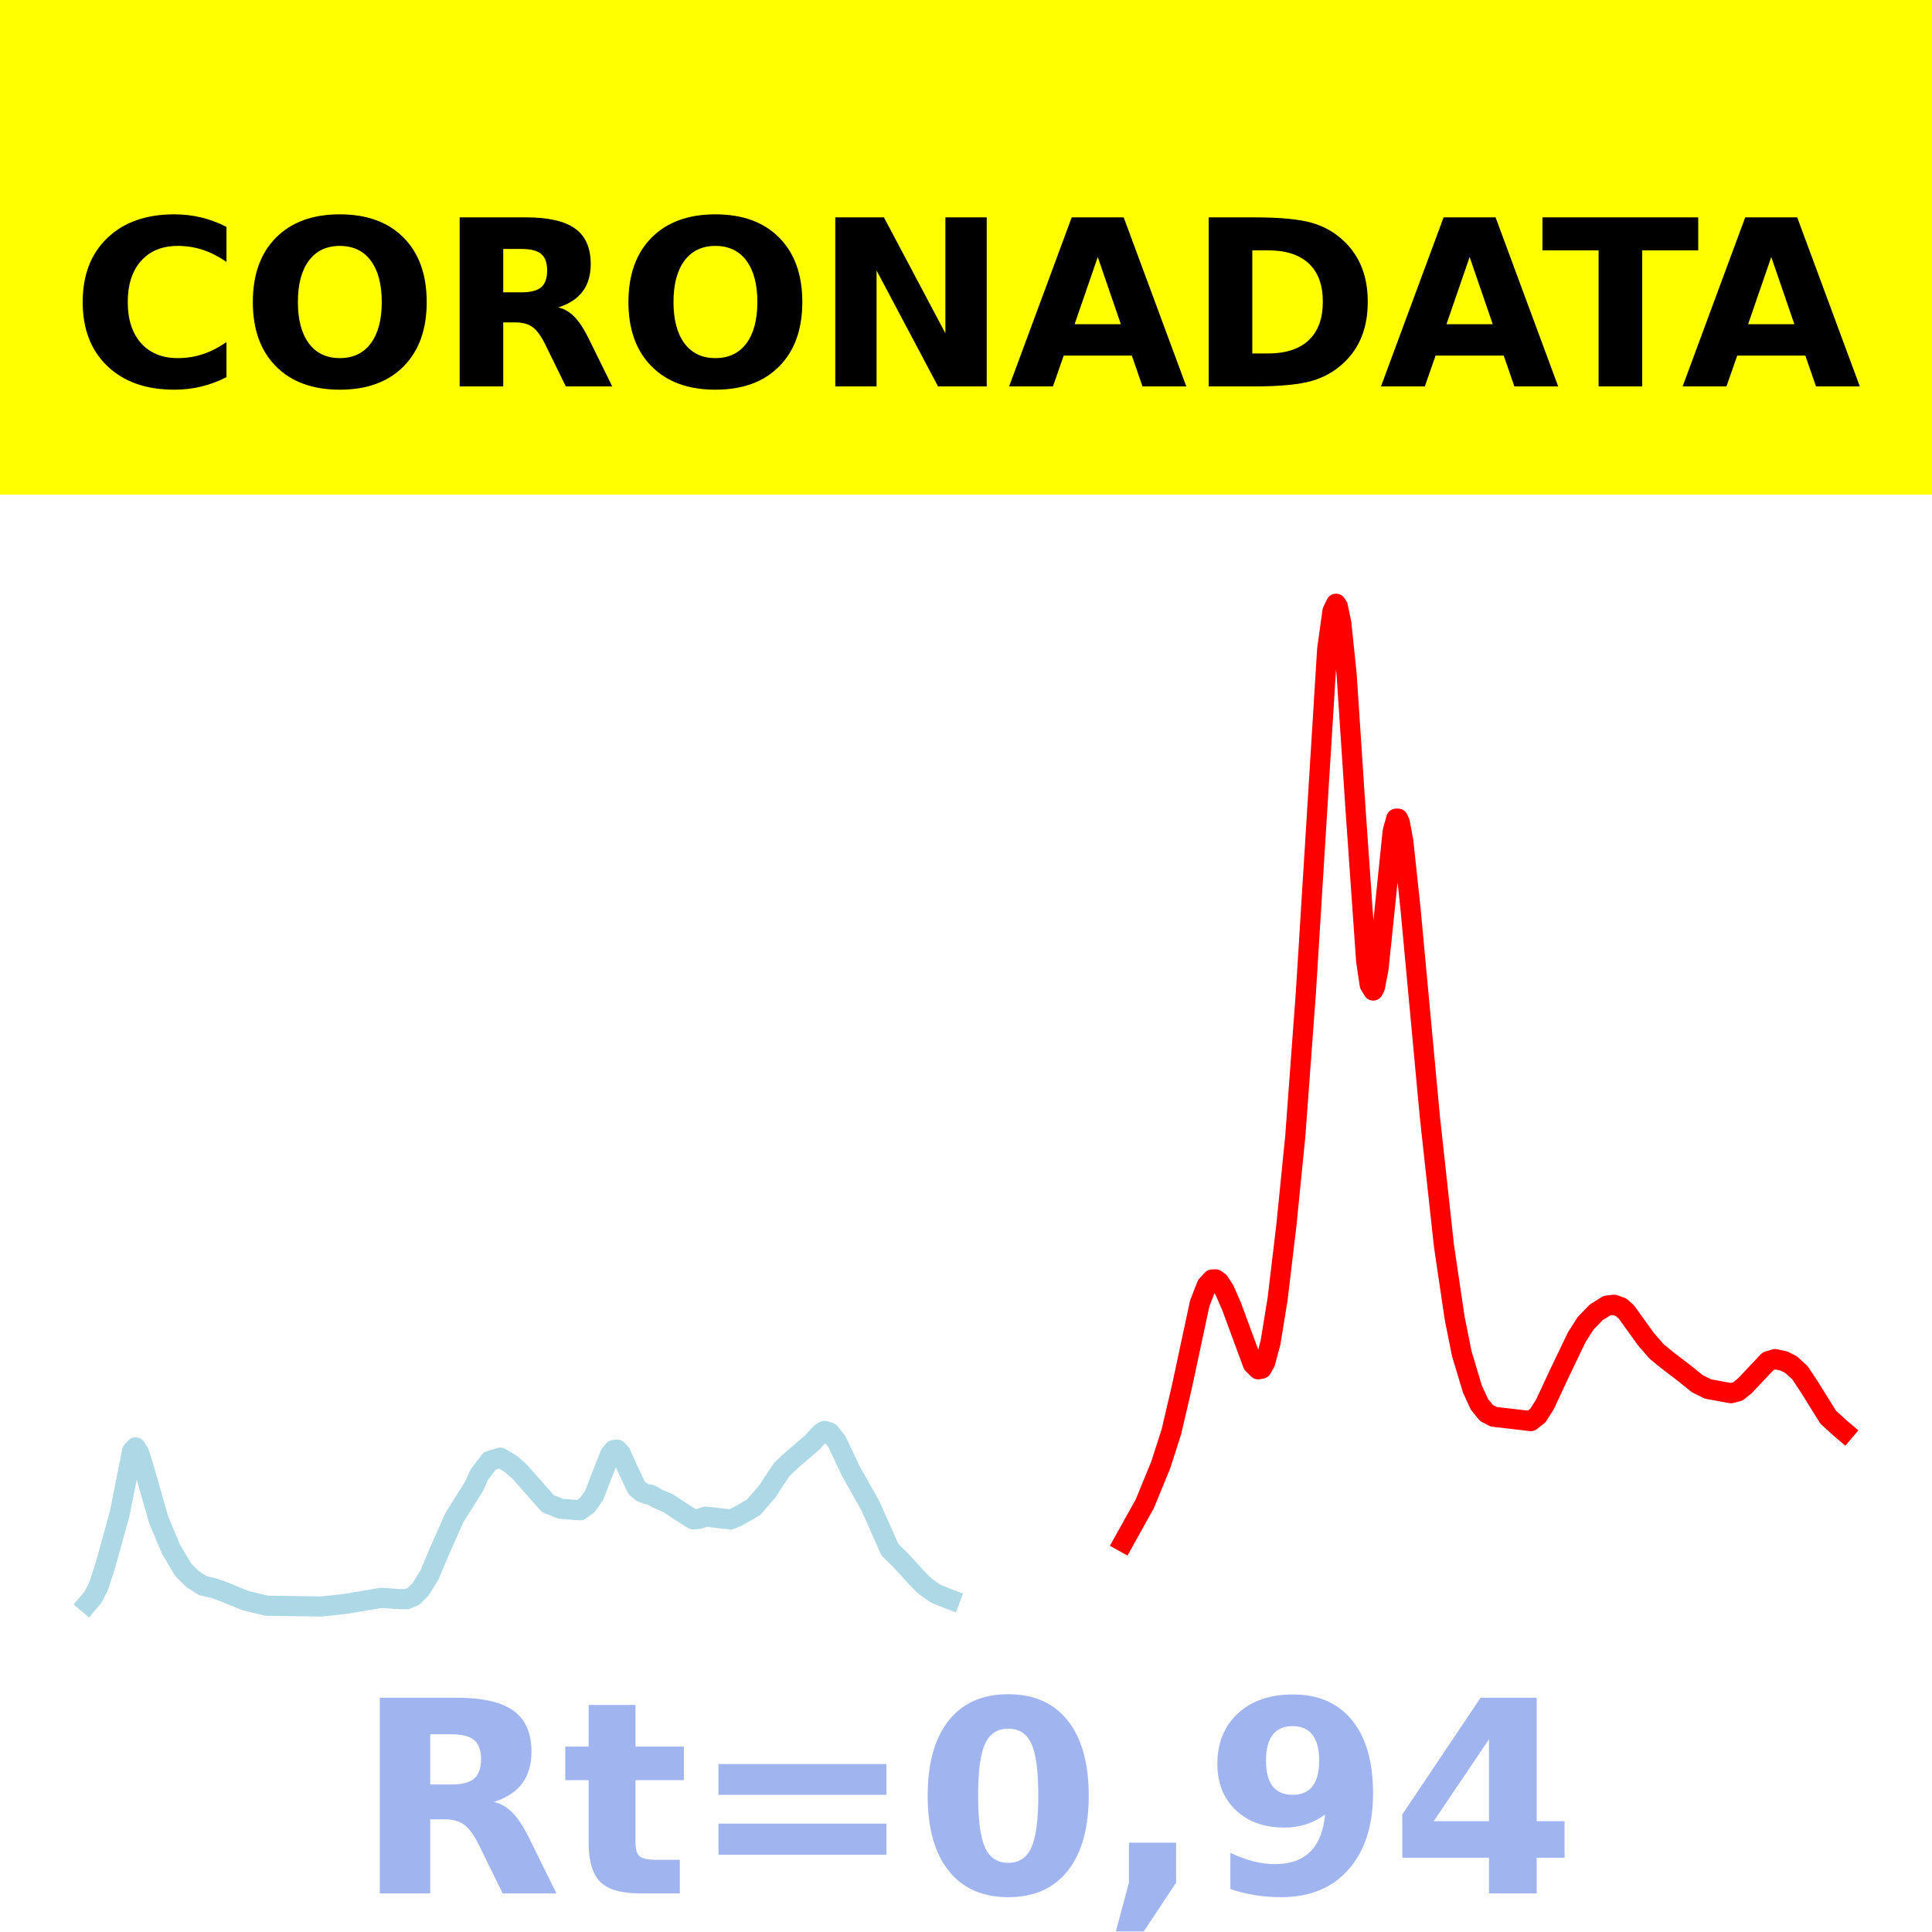
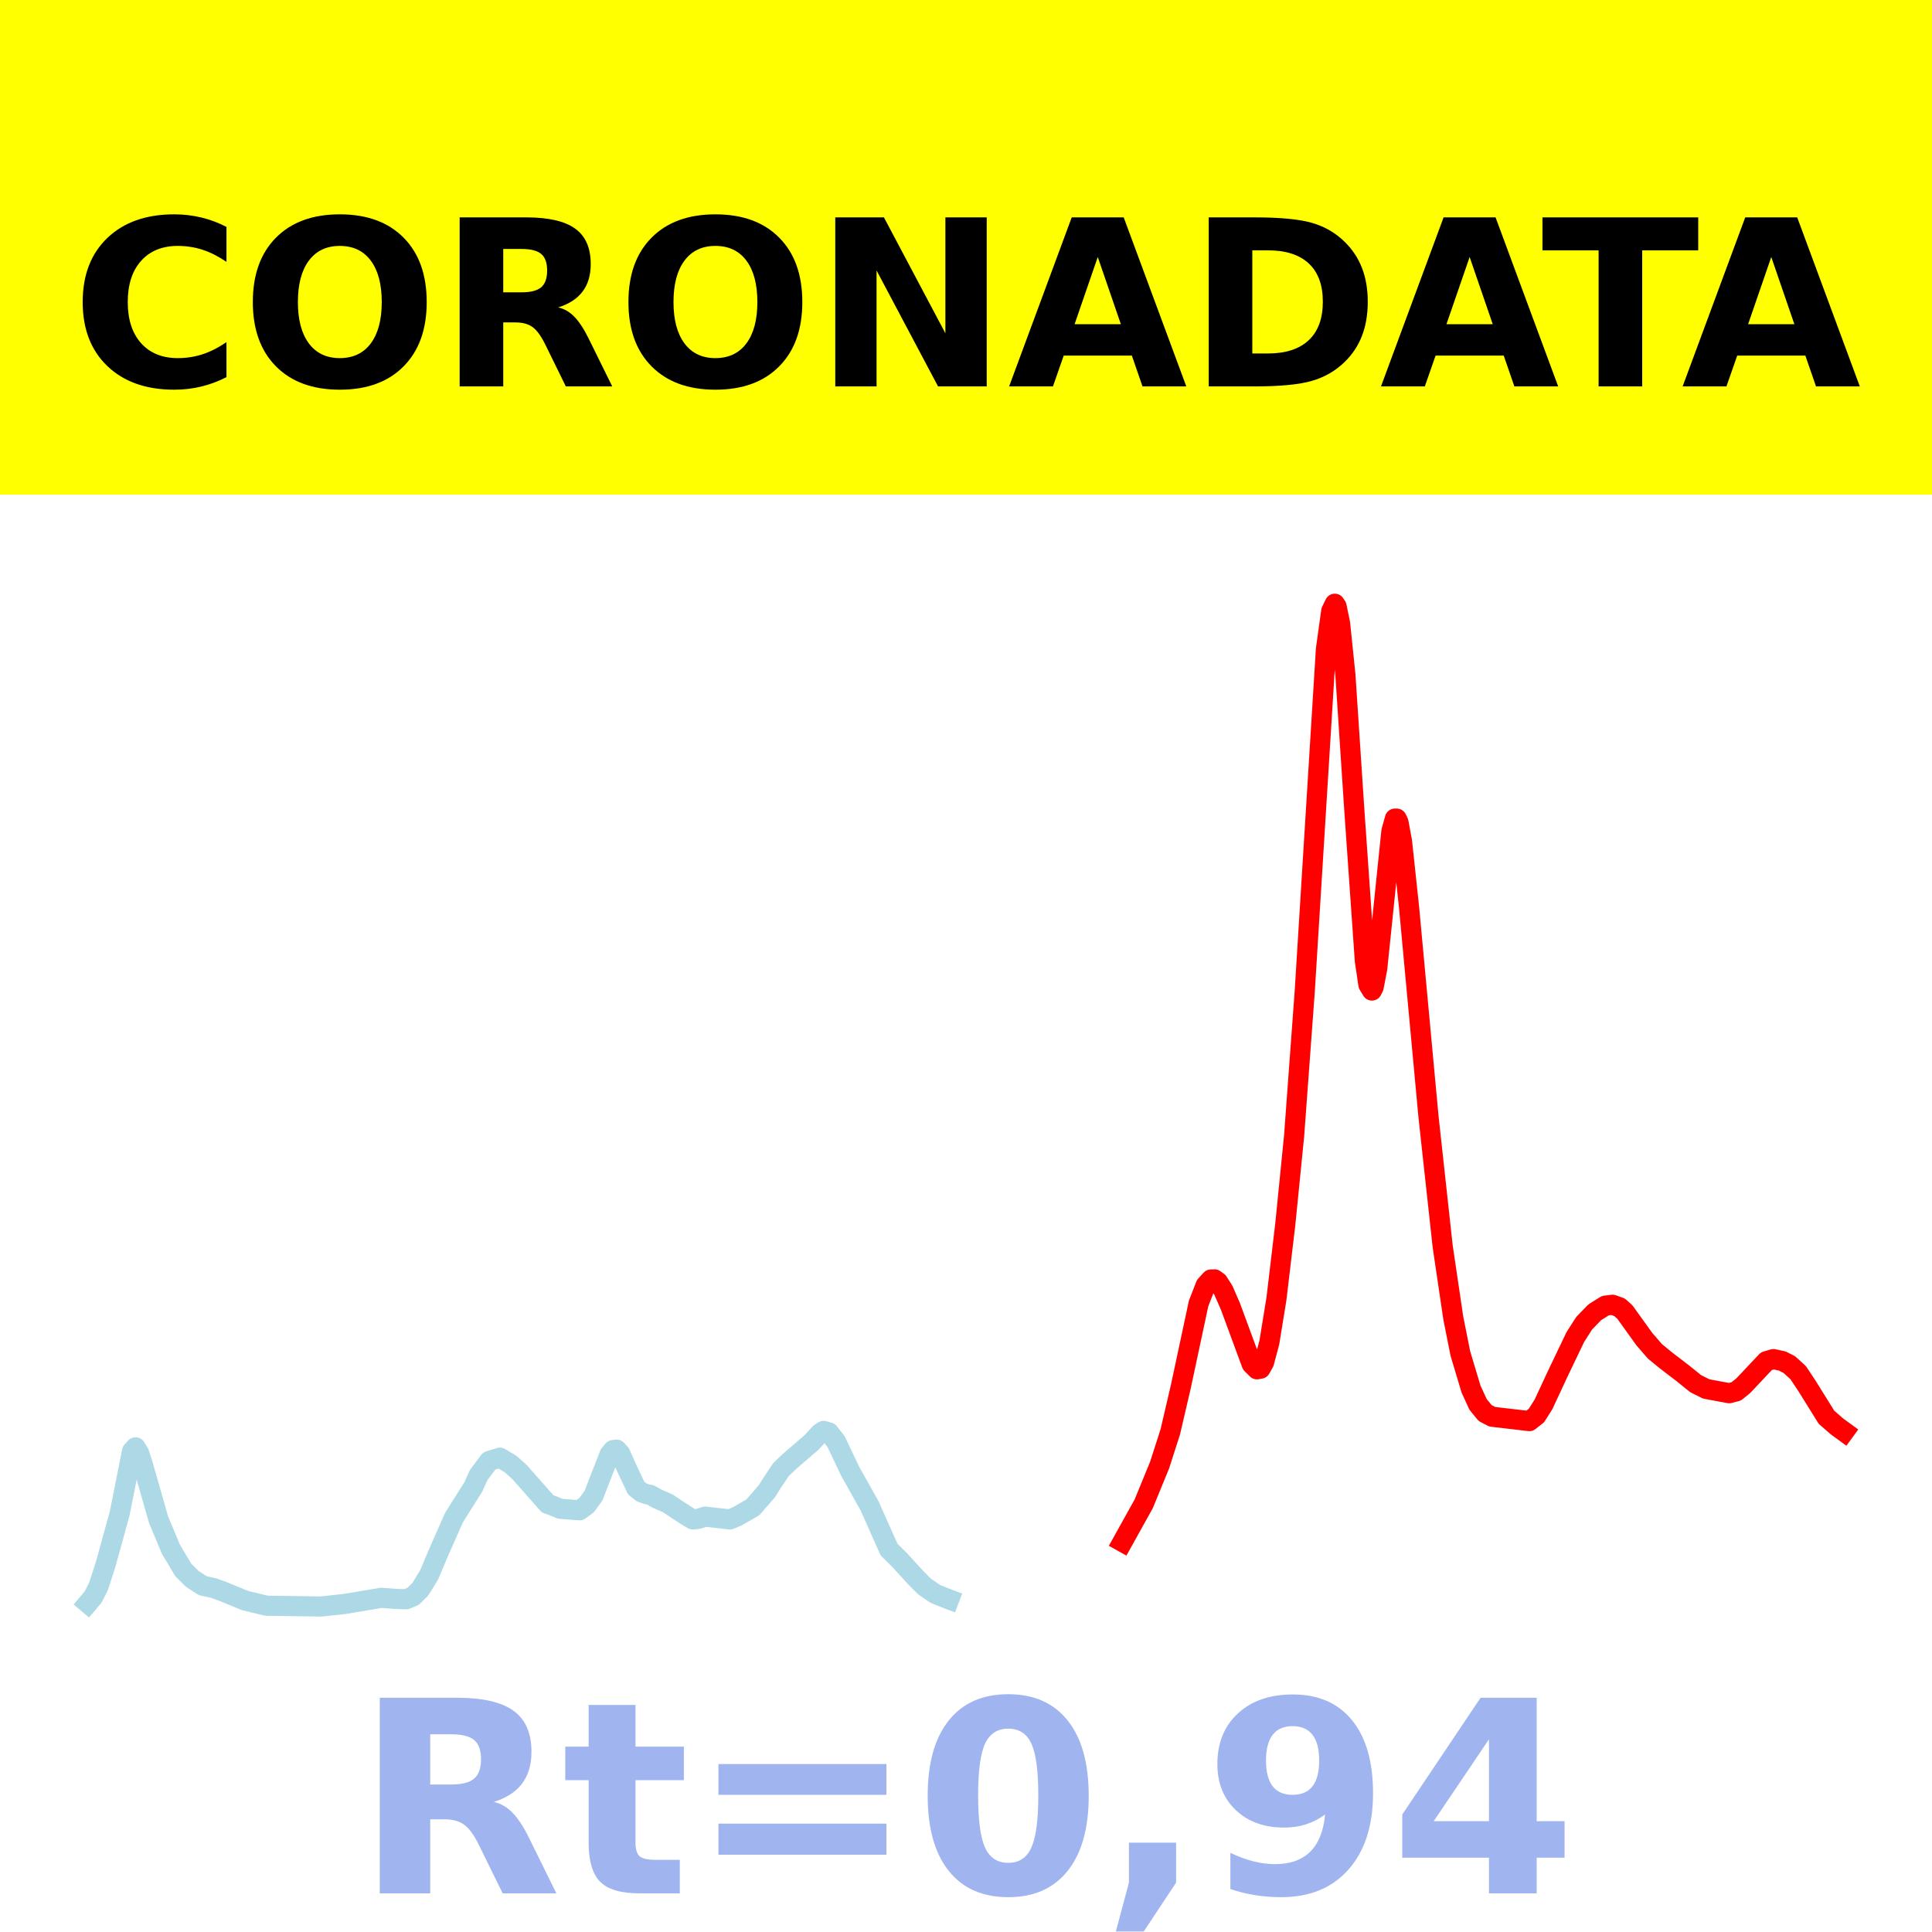
<svg xmlns="http://www.w3.org/2000/svg" xmlns:xlink="http://www.w3.org/1999/xlink" height="144pt" version="1.1" viewBox="0 0 144 144" width="144pt">
  <defs>
    <style type="text/css">*{stroke-linecap:butt;stroke-linejoin:round;}</style>
  </defs>
  <g id="figure_1">
    <g id="patch_1">
      <path d="M 0 144  L 144 144  L 144 0  L 0 0  z " style="fill:#ffffff;" />
    </g>
    <g id="axes_1">
      <g id="patch_2">
        <path d="M 0 144  L 144 144  L 144 0  L 0 0  z " style="fill:#ffffff;" />
      </g>
      <g id="line2d_1">
-         <path clip-path="url(#p95f2743ac4)" d="M 6.545 119.5  L 6.941 119.031  L 7.337 118.256  L 7.865 116.632  L 8.921 112.811  L 9.845 108.166  L 10.109 107.878  L 10.372 108.302  L 10.636 109.119  L 11.824 113.268  L 12.748 115.476  L 13.672 117.019  L 14.331 117.677  L 15.123 118.188  L 15.915 118.365  L 16.575 118.597  L 18.29 119.299  L 19.874 119.681  L 23.965 119.739  L 25.68 119.554  L 28.452 119.091  L 29.507 119.174  L 30.299 119.2  L 30.827 118.975  L 31.355 118.45  L 32.015 117.377  L 32.674 115.806  L 33.862 113.119  L 35.314 110.814  L 35.71 109.936  L 36.501 108.887  L 37.293 108.647  L 38.085 109.118  L 38.745 109.706  L 40.856 112.093  L 41.252 112.23  L 41.78 112.454  L 43.232 112.569  L 43.76 112.183  L 44.287 111.459  L 44.683 110.419  L 45.475 108.397  L 45.739 108.082  L 46.003 108.048  L 46.267 108.334  L 46.795 109.513  L 47.455 110.906  L 47.85 111.226  L 48.246 111.372  L 48.51 111.417  L 49.038 111.712  L 49.83 112.056  L 50.49 112.5  L 51.282 113.011  L 51.677 113.248  L 52.073 113.212  L 52.601 113.04  L 54.449 113.249  L 54.977 113.03  L 56.164 112.351  L 57.22 111.132  L 57.616 110.498  L 58.276 109.518  L 58.935 108.893  L 60.519 107.533  L 61.179 106.822  L 61.443 106.653  L 61.839 106.765  L 62.367 107.437  L 62.762 108.27  L 63.422 109.657  L 64.874 112.239  L 66.326 115.499  L 67.117 116.278  L 68.305 117.581  L 68.965 118.242  L 69.757 118.791  L 70.68 119.162  L 70.812 119.212  L 70.812 119.212  " style="fill:none;stroke:#add8e6;stroke-linecap:square;stroke-width:1.5;" />
+         <path clip-path="url(#p23ed2d25e3)" d="M 6.545 119.5  L 6.941 119.031  L 7.336 118.256  L 7.864 116.632  L 8.918 112.811  L 9.841 108.166  L 10.105 107.878  L 10.369 108.302  L 10.632 109.119  L 11.819 113.268  L 12.742 115.476  L 13.664 117.019  L 14.324 117.677  L 15.115 118.188  L 15.906 118.365  L 16.565 118.597  L 18.278 119.299  L 19.86 119.681  L 23.947 119.739  L 25.661 119.554  L 28.43 119.091  L 29.484 119.174  L 30.275 119.2  L 30.803 118.975  L 31.33 118.45  L 31.989 117.377  L 32.648 115.806  L 33.835 113.119  L 35.285 110.814  L 35.68 109.936  L 36.471 108.887  L 37.262 108.647  L 38.053 109.118  L 38.712 109.706  L 40.822 112.093  L 41.217 112.23  L 41.745 112.454  L 43.195 112.569  L 43.722 112.183  L 44.249 111.459  L 44.645 110.419  L 45.436 108.397  L 45.7 108.082  L 45.963 108.048  L 46.227 108.334  L 46.754 109.513  L 47.413 110.906  L 47.809 111.226  L 48.204 111.372  L 48.468 111.417  L 48.995 111.712  L 49.786 112.056  L 50.445 112.5  L 51.236 113.011  L 51.632 113.248  L 52.027 113.212  L 52.555 113.04  L 54.4 113.249  L 54.928 113.03  L 56.114 112.351  L 57.169 111.132  L 57.564 110.498  L 58.224 109.518  L 58.883 108.893  L 60.465 107.533  L 61.124 106.822  L 61.388 106.653  L 61.783 106.765  L 62.31 107.437  L 62.706 108.27  L 63.365 109.657  L 64.815 112.239  L 66.265 115.499  L 67.056 116.278  L 68.243 117.581  L 68.902 118.242  L 69.693 118.791  L 70.616 119.162  L 70.748 119.212  L 70.748 119.212  " style="fill:none;stroke:#add8e6;stroke-linecap:square;stroke-width:1.5;" />
      </g>
      <g id="line2d_2">
-         <path clip-path="url(#p95f2743ac4)" d="M 83.745 114.925  L 85.328 112.08  L 86.516 109.183  L 87.308 106.719  L 88.1 103.323  L 89.419 97.154  L 89.947 95.8  L 90.343 95.367  L 90.607 95.357  L 90.871 95.549  L 91.267 96.166  L 91.795 97.372  L 93.378 101.664  L 93.774 102.06  L 94.038 102.013  L 94.302 101.543  L 94.698 100.065  L 95.226 96.815  L 95.886 91.266  L 96.545 84.666  L 97.337 73.922  L 98.921 48.382  L 99.317 45.545  L 99.581 45  L 99.713 45.194  L 99.977 46.461  L 100.372 50.294  L 101.032 60.285  L 101.824 71.611  L 102.088 73.39  L 102.352 73.828  L 102.484 73.565  L 102.748 72.189  L 103.144 68.376  L 103.804 61.958  L 104.067 61.016  L 104.199 61.015  L 104.331 61.29  L 104.595 62.706  L 105.123 67.636  L 106.575 83.25  L 107.63 92.897  L 108.422 98.242  L 108.95 100.881  L 109.742 103.524  L 110.27 104.674  L 110.798 105.322  L 111.326 105.596  L 114.097 105.92  L 114.625 105.506  L 115.152 104.674  L 116.208 102.408  L 117.528 99.655  L 118.188 98.625  L 118.979 97.809  L 119.771 97.314  L 120.299 97.249  L 120.827 97.436  L 121.223 97.79  L 122.674 99.808  L 123.466 100.721  L 124.258 101.372  L 125.578 102.381  L 126.501 103.129  L 127.293 103.524  L 129.009 103.841  L 129.537 103.704  L 130.065 103.276  L 131.78 101.457  L 132.308 101.3  L 132.968 101.442  L 133.496 101.711  L 134.155 102.312  L 134.815 103.306  L 136.267 105.634  L 137.191 106.475  L 137.455 106.698  L 137.455 106.698  " style="fill:none;stroke:#ff0000;stroke-linecap:square;stroke-width:1.5;" />
+         <path clip-path="url(#p23ed2d25e3)" d="M 83.667 114.925  L 85.249 112.08  L 86.436 109.183  L 87.227 106.719  L 88.018 103.323  L 89.336 97.154  L 89.863 95.8  L 90.259 95.367  L 90.522 95.357  L 90.786 95.549  L 91.182 96.166  L 91.709 97.372  L 93.291 101.664  L 93.686 102.06  L 93.95 102.013  L 94.214 101.543  L 94.609 100.065  L 95.137 96.815  L 95.796 91.266  L 96.455 84.666  L 97.246 73.922  L 98.828 48.382  L 99.223 45.545  L 99.487 45  L 99.619 45.194  L 99.882 46.461  L 100.278 50.294  L 100.937 60.285  L 101.728 71.611  L 101.992 73.39  L 102.255 73.828  L 102.387 73.565  L 102.651 72.189  L 103.046 68.376  L 103.706 61.958  L 103.969 61.016  L 104.101 61.015  L 104.233 61.29  L 104.497 62.706  L 105.024 67.636  L 106.474 83.25  L 107.529 92.897  L 108.32 98.242  L 108.847 100.881  L 109.638 103.524  L 110.165 104.674  L 110.693 105.322  L 111.22 105.596  L 113.988 105.92  L 114.516 105.506  L 115.043 104.674  L 116.098 102.408  L 117.416 99.655  L 118.075 98.625  L 118.866 97.809  L 119.657 97.314  L 120.185 97.249  L 120.712 97.436  L 121.107 97.79  L 122.558 99.808  L 123.349 100.721  L 124.14 101.372  L 125.458 102.381  L 126.381 103.129  L 127.172 103.524  L 128.885 103.841  L 129.413 103.704  L 129.94 103.276  L 131.654 101.457  L 132.181 101.3  L 132.84 101.442  L 133.368 101.711  L 134.027 102.312  L 134.686 103.305  L 136.136 105.636  L 136.927 106.324  L 137.455 106.709  L 137.455 106.709  " style="fill:none;stroke:#ff0000;stroke-linecap:square;stroke-width:1.5;" />
      </g>
      <g id="patch_3">
        <path d="M 0 144  L 0 -0  " style="fill:none;stroke:#ffffff;stroke-linecap:square;stroke-linejoin:miter;stroke-width:0.8;" />
      </g>
      <g id="patch_4">
        <path d="M 144 144  L 144 -0  " style="fill:none;stroke:#ffffff;stroke-linecap:square;stroke-linejoin:miter;stroke-width:0.8;" />
      </g>
      <g id="patch_5">
        <path d="M 0 144  L 144 144  " style="fill:none;stroke:#ffffff;stroke-linecap:square;stroke-linejoin:miter;stroke-width:0.8;" />
      </g>
      <g id="patch_6">
        <path d="M 0 0  L 144 0  " style="fill:none;stroke:#ffffff;stroke-linecap:square;stroke-linejoin:miter;stroke-width:0.8;" />
      </g>
    </g>
    <g id="text_1">
      <g id="patch_7">
        <path d="M -64.848 36.368  L 208.848 36.368  L 208.848 -7.654  L -64.848 -7.654  z " style="fill:#ffff00;stroke:#ffff00;stroke-linejoin:miter;" />
      </g>
      <g transform="translate(72 9.45018)scale(0.1728 -0.1728)" />
      <g transform="translate(-60.87375 28.8)scale(0.1728 -0.1728)">
        <defs>
          <path id="DejaVuSans-Bold-32" />
          <path d="M 67 4  Q 61.812 1.312 56.203 -0.047  Q 50.594 -1.422 44.484 -1.422  Q 26.266 -1.422 15.625 8.766  Q 4.984 18.953 4.984 36.375  Q 4.984 53.859 15.625 64.031  Q 26.266 74.219 44.484 74.219  Q 50.594 74.219 56.203 72.844  Q 61.812 71.484 67 68.797  L 67 53.719  Q 61.766 57.281 56.688 58.938  Q 51.609 60.594 46 60.594  Q 35.938 60.594 30.172 54.141  Q 24.422 47.703 24.422 36.375  Q 24.422 25.094 30.172 18.641  Q 35.938 12.203 46 12.203  Q 51.609 12.203 56.688 13.859  Q 61.766 15.531 67 19.094  z " id="DejaVuSans-Bold-67" />
          <path d="M 42.484 60.594  Q 33.891 60.594 29.156 54.25  Q 24.422 47.906 24.422 36.375  Q 24.422 24.906 29.156 18.547  Q 33.891 12.203 42.484 12.203  Q 51.125 12.203 55.859 18.547  Q 60.594 24.906 60.594 36.375  Q 60.594 47.906 55.859 54.25  Q 51.125 60.594 42.484 60.594  z M 42.484 74.219  Q 60.062 74.219 70.016 64.156  Q 79.984 54.109 79.984 36.375  Q 79.984 18.703 70.016 8.641  Q 60.062 -1.422 42.484 -1.422  Q 24.953 -1.422 14.969 8.641  Q 4.984 18.703 4.984 36.375  Q 4.984 54.109 14.969 64.156  Q 24.953 74.219 42.484 74.219  z " id="DejaVuSans-Bold-79" />
          <path d="M 35.891 40.578  Q 41.797 40.578 44.359 42.766  Q 46.922 44.969 46.922 50  Q 46.922 54.984 44.359 57.125  Q 41.797 59.281 35.891 59.281  L 27.984 59.281  L 27.984 40.578  z M 27.984 27.594  L 27.984 0  L 9.188 0  L 9.188 72.906  L 37.891 72.906  Q 52.297 72.906 59 68.062  Q 65.719 63.234 65.719 52.781  Q 65.719 45.562 62.219 40.922  Q 58.734 36.281 51.703 34.078  Q 55.562 33.203 58.609 30.094  Q 61.672 27 64.797 20.703  L 75 0  L 54.984 0  L 46.094 18.109  Q 43.406 23.578 40.641 25.578  Q 37.891 27.594 33.297 27.594  z " id="DejaVuSans-Bold-82" />
          <path d="M 9.188 72.906  L 30.172 72.906  L 56.688 22.906  L 56.688 72.906  L 74.516 72.906  L 74.516 0  L 53.516 0  L 27 50  L 27 0  L 9.188 0  z " id="DejaVuSans-Bold-78" />
          <path d="M 53.422 13.281  L 24.031 13.281  L 19.391 0  L 0.484 0  L 27.484 72.906  L 49.906 72.906  L 76.906 0  L 58.016 0  z M 28.719 26.812  L 48.688 26.812  L 38.719 55.812  z " id="DejaVuSans-Bold-65" />
          <path d="M 27.984 58.688  L 27.984 14.203  L 34.719 14.203  Q 46.234 14.203 52.312 19.922  Q 58.406 25.641 58.406 36.531  Q 58.406 47.359 52.344 53.016  Q 46.297 58.688 34.719 58.688  z M 9.188 72.906  L 29 72.906  Q 45.609 72.906 53.734 70.531  Q 61.859 68.172 67.672 62.5  Q 72.797 57.562 75.281 51.109  Q 77.781 44.672 77.781 36.531  Q 77.781 28.266 75.281 21.797  Q 72.797 15.328 67.672 10.406  Q 61.812 4.734 53.609 2.359  Q 45.406 0 29 0  L 9.188 0  z " id="DejaVuSans-Bold-68" />
          <path d="M 0.484 72.906  L 67.672 72.906  L 67.672 58.688  L 43.5 58.688  L 43.5 0  L 24.703 0  L 24.703 58.688  L 0.484 58.688  z " id="DejaVuSans-Bold-84" />
        </defs>
        <use xlink:href="#DejaVuSans-Bold-32" />
        <use x="34.814" xlink:href="#DejaVuSans-Bold-32" />
        <use x="69.629" xlink:href="#DejaVuSans-Bold-32" />
        <use x="104.443" xlink:href="#DejaVuSans-Bold-32" />
        <use x="139.258" xlink:href="#DejaVuSans-Bold-32" />
        <use x="174.072" xlink:href="#DejaVuSans-Bold-32" />
        <use x="208.887" xlink:href="#DejaVuSans-Bold-32" />
        <use x="243.701" xlink:href="#DejaVuSans-Bold-32" />
        <use x="278.516" xlink:href="#DejaVuSans-Bold-32" />
        <use x="313.33" xlink:href="#DejaVuSans-Bold-32" />
        <use x="348.145" xlink:href="#DejaVuSans-Bold-32" />
        <use x="382.959" xlink:href="#DejaVuSans-Bold-67" />
        <use x="456.348" xlink:href="#DejaVuSans-Bold-79" />
        <use x="541.357" xlink:href="#DejaVuSans-Bold-82" />
        <use x="618.359" xlink:href="#DejaVuSans-Bold-79" />
        <use x="703.369" xlink:href="#DejaVuSans-Bold-78" />
        <use x="787.061" xlink:href="#DejaVuSans-Bold-65" />
        <use x="864.453" xlink:href="#DejaVuSans-Bold-68" />
        <use x="947.461" xlink:href="#DejaVuSans-Bold-65" />
        <use x="1017.104" xlink:href="#DejaVuSans-Bold-84" />
        <use x="1077.566" xlink:href="#DejaVuSans-Bold-65" />
        <use x="1154.959" xlink:href="#DejaVuSans-Bold-32" />
        <use x="1189.773" xlink:href="#DejaVuSans-Bold-32" />
        <use x="1224.588" xlink:href="#DejaVuSans-Bold-32" />
        <use x="1259.402" xlink:href="#DejaVuSans-Bold-32" />
        <use x="1294.217" xlink:href="#DejaVuSans-Bold-32" />
        <use x="1329.031" xlink:href="#DejaVuSans-Bold-32" />
        <use x="1363.846" xlink:href="#DejaVuSans-Bold-32" />
        <use x="1398.66" xlink:href="#DejaVuSans-Bold-32" />
        <use x="1433.475" xlink:href="#DejaVuSans-Bold-32" />
        <use x="1468.289" xlink:href="#DejaVuSans-Bold-32" />
        <use x="1503.104" xlink:href="#DejaVuSans-Bold-32" />
      </g>
    </g>
    <g id="text_2">
      <g style="fill:#4169e1;opacity:0.5;" transform="translate(26.46875 141.12)scale(0.2 -0.2)">
        <defs>
          <path d="M 27.484 70.219  L 27.484 54.688  L 45.516 54.688  L 45.516 42.188  L 27.484 42.188  L 27.484 19  Q 27.484 15.188 29 13.844  Q 30.516 12.5 35.016 12.5  L 44 12.5  L 44 0  L 29 0  Q 18.656 0 14.328 4.312  Q 10.016 8.641 10.016 19  L 10.016 42.188  L 1.312 42.188  L 1.312 54.688  L 10.016 54.688  L 10.016 70.219  z " id="DejaVuSans-Bold-116" />
          <path d="M 10.594 48.188  L 73.188 48.188  L 73.188 36.719  L 10.594 36.719  z M 10.594 25.984  L 73.188 25.984  L 73.188 14.406  L 10.594 14.406  z " id="DejaVuSans-Bold-61" />
          <path d="M 46 36.531  Q 46 50.203 43.438 55.781  Q 40.875 61.375 34.812 61.375  Q 28.766 61.375 26.172 55.781  Q 23.578 50.203 23.578 36.531  Q 23.578 22.703 26.172 17.031  Q 28.766 11.375 34.812 11.375  Q 40.828 11.375 43.406 17.031  Q 46 22.703 46 36.531  z M 64.797 36.375  Q 64.797 18.266 56.984 8.422  Q 49.172 -1.422 34.812 -1.422  Q 20.406 -1.422 12.594 8.422  Q 4.781 18.266 4.781 36.375  Q 4.781 54.547 12.594 64.375  Q 20.406 74.219 34.812 74.219  Q 49.172 74.219 56.984 64.375  Q 64.797 54.547 64.797 36.375  z " id="DejaVuSans-Bold-48" />
          <path d="M 10.203 18.891  L 27.781 18.891  L 27.781 4  L 15.719 -14.203  L 5.328 -14.203  L 10.203 4  z " id="DejaVuSans-Bold-44" />
          <path d="M 10.016 1.609  L 10.016 15.094  Q 14.5 12.984 18.594 11.938  Q 22.703 10.891 26.703 10.891  Q 35.109 10.891 39.797 15.547  Q 44.484 20.219 45.312 29.391  Q 42 26.953 38.234 25.734  Q 34.469 24.516 30.078 24.516  Q 18.891 24.516 12.031 31.031  Q 5.172 37.547 5.172 48.188  Q 5.172 59.969 12.812 67.047  Q 20.453 74.125 33.297 74.125  Q 47.562 74.125 55.375 64.5  Q 63.188 54.891 63.188 37.312  Q 63.188 19.234 54.047 8.906  Q 44.922 -1.422 29 -1.422  Q 23.875 -1.422 19.188 -0.656  Q 14.5 0.094 10.016 1.609  z M 33.203 36.719  Q 38.141 36.719 40.625 39.906  Q 43.109 43.109 43.109 49.516  Q 43.109 55.859 40.625 59.078  Q 38.141 62.312 33.203 62.312  Q 28.266 62.312 25.781 59.078  Q 23.297 55.859 23.297 49.516  Q 23.297 43.109 25.781 39.906  Q 28.266 36.719 33.203 36.719  z " id="DejaVuSans-Bold-57" />
          <path d="M 36.812 57.422  L 16.219 26.906  L 36.812 26.906  z M 33.688 72.906  L 54.594 72.906  L 54.594 26.906  L 64.984 26.906  L 64.984 13.281  L 54.594 13.281  L 54.594 0  L 36.812 0  L 36.812 13.281  L 4.5 13.281  L 4.5 29.391  z " id="DejaVuSans-Bold-52" />
        </defs>
        <use xlink:href="#DejaVuSans-Bold-82" />
        <use x="77.002" xlink:href="#DejaVuSans-Bold-116" />
        <use x="124.805" xlink:href="#DejaVuSans-Bold-61" />
        <use x="208.594" xlink:href="#DejaVuSans-Bold-48" />
        <use x="278.174" xlink:href="#DejaVuSans-Bold-44" />
        <use x="316.162" xlink:href="#DejaVuSans-Bold-57" />
        <use x="385.742" xlink:href="#DejaVuSans-Bold-52" />
      </g>
    </g>
  </g>
  <defs>
-     <clipPath id="p95f2743ac4">
+     <clipPath id="p23ed2d25e3">
      <rect height="144" width="144" x="0" y="0" />
    </clipPath>
  </defs>
</svg>
